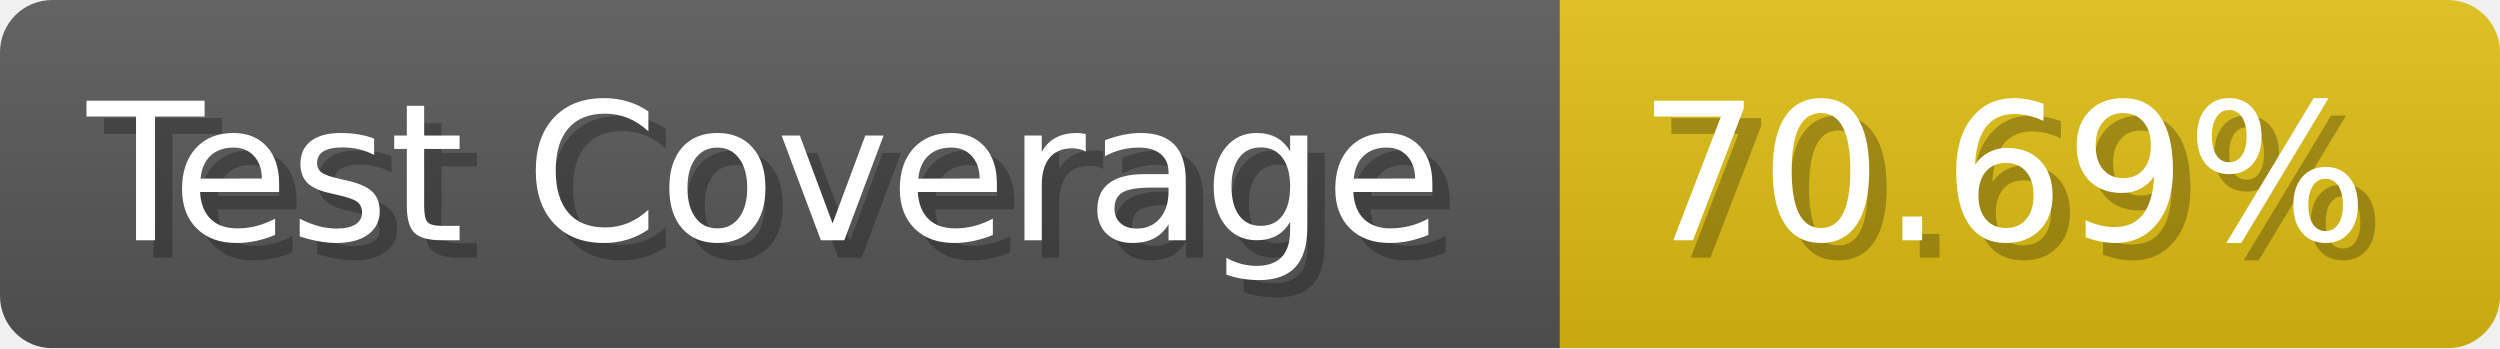
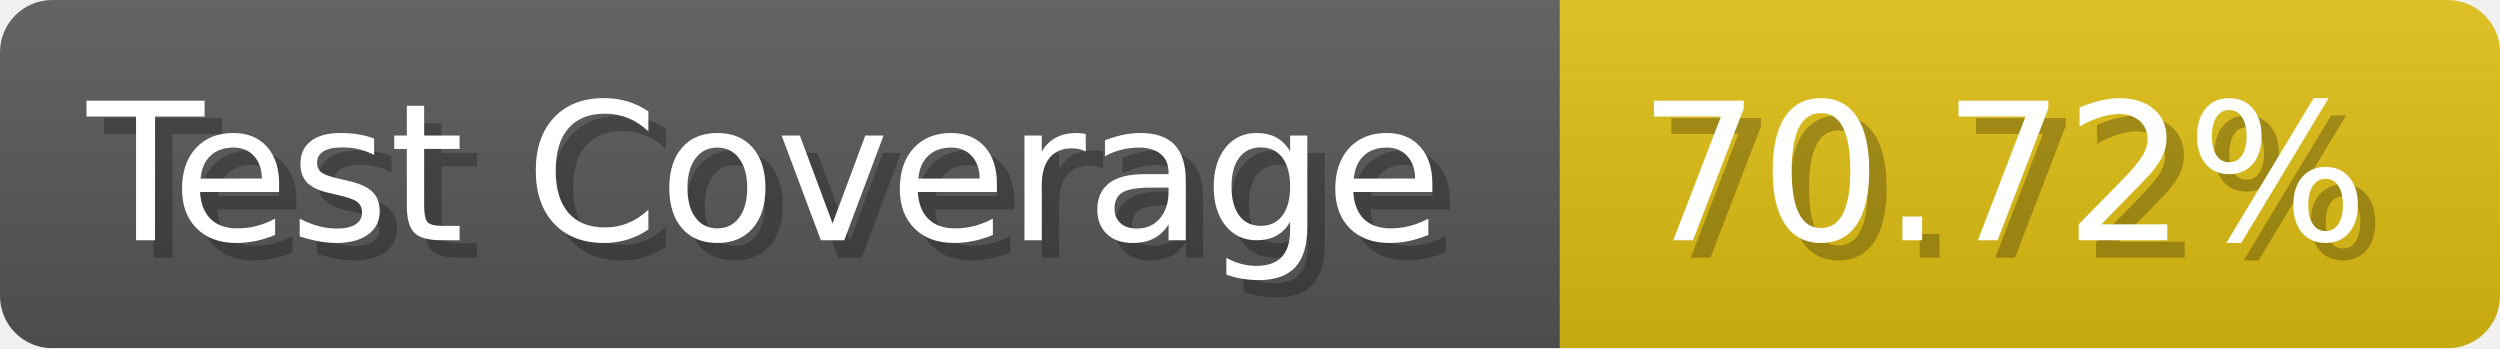
- <svg xmlns="http://www.w3.org/2000/svg" width="143.6" height="20" viewBox="0 0 1436 200" role="img" aria-label="Test Coverage: 70.69%">
+ <svg xmlns="http://www.w3.org/2000/svg" width="143.6" height="20" viewBox="0 0 1436 200" role="img" aria-label="Test Coverage: 70.72%">
  <linearGradient id="a" x2="0" y2="100%">
    <stop offset="0" stop-opacity=".1" stop-color="#EEE" />
    <stop offset="1" stop-opacity=".1" />
  </linearGradient>
  <mask id="m">
    <rect width="1436" height="200" rx="30" fill="#FFF" />
  </mask>
  <g mask="url(#m)">
    <rect width="896" height="200" fill="#555" />
    <rect width="540" height="200" fill="#DB1" x="896" />
    <rect width="1436" height="200" fill="url(#a)" />
  </g>
  <g aria-hidden="true" fill="#fff" text-anchor="start" font-family="Verdana,DejaVu Sans,sans-serif" font-size="110">
    <text x="60" y="148" textLength="796" fill="#000" opacity="0.25">Test Coverage</text>
    <text x="50" y="138" textLength="796">Test Coverage</text>
-     <text x="951" y="148" textLength="440" fill="#000" opacity="0.25">70.69%</text>
-     <text x="941" y="138" textLength="440">70.69%</text>
+     <text x="951" y="148" textLength="440" fill="#000" opacity="0.25">70.72%</text>
+     <text x="941" y="138" textLength="440">70.72%</text>
  </g>
</svg>
